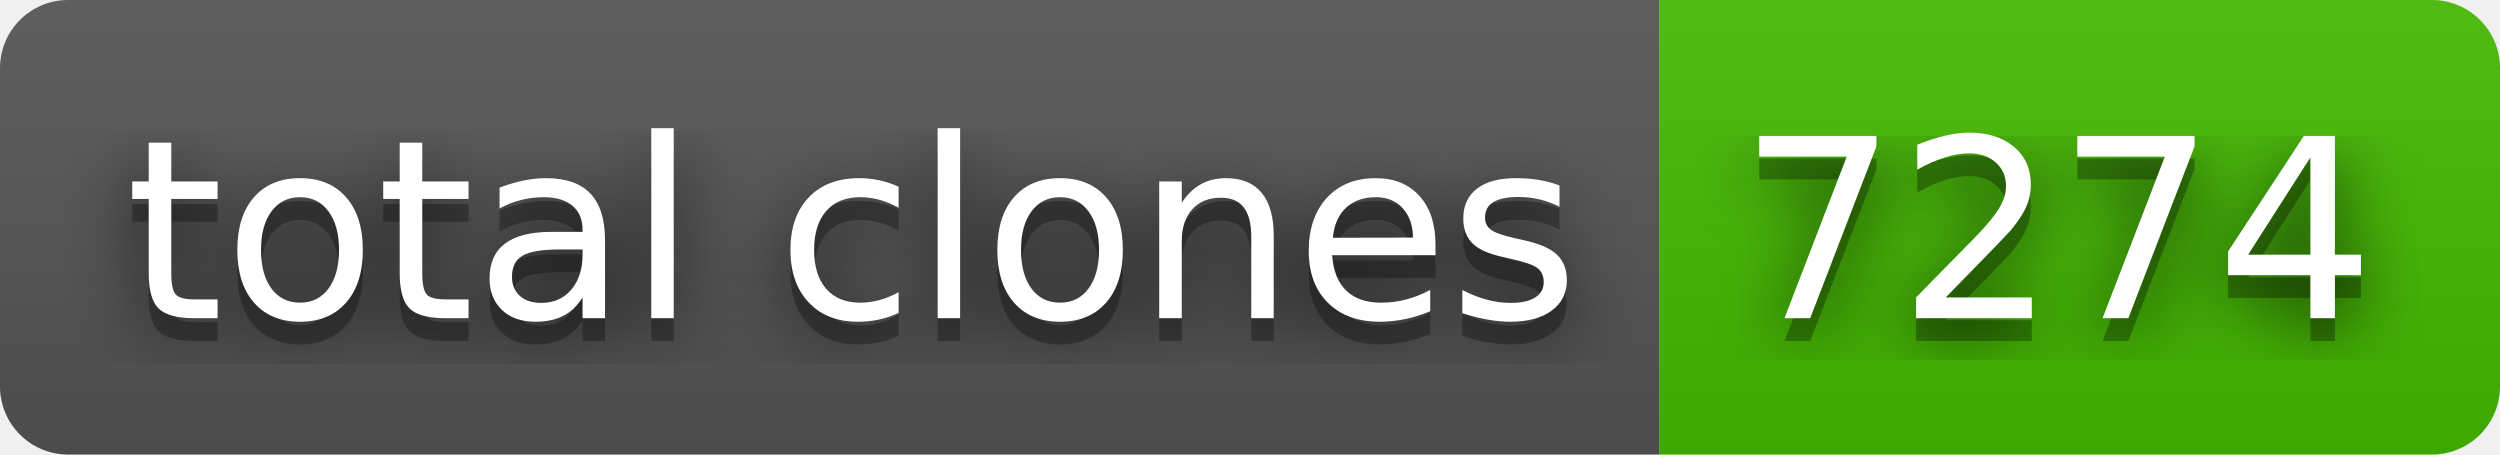
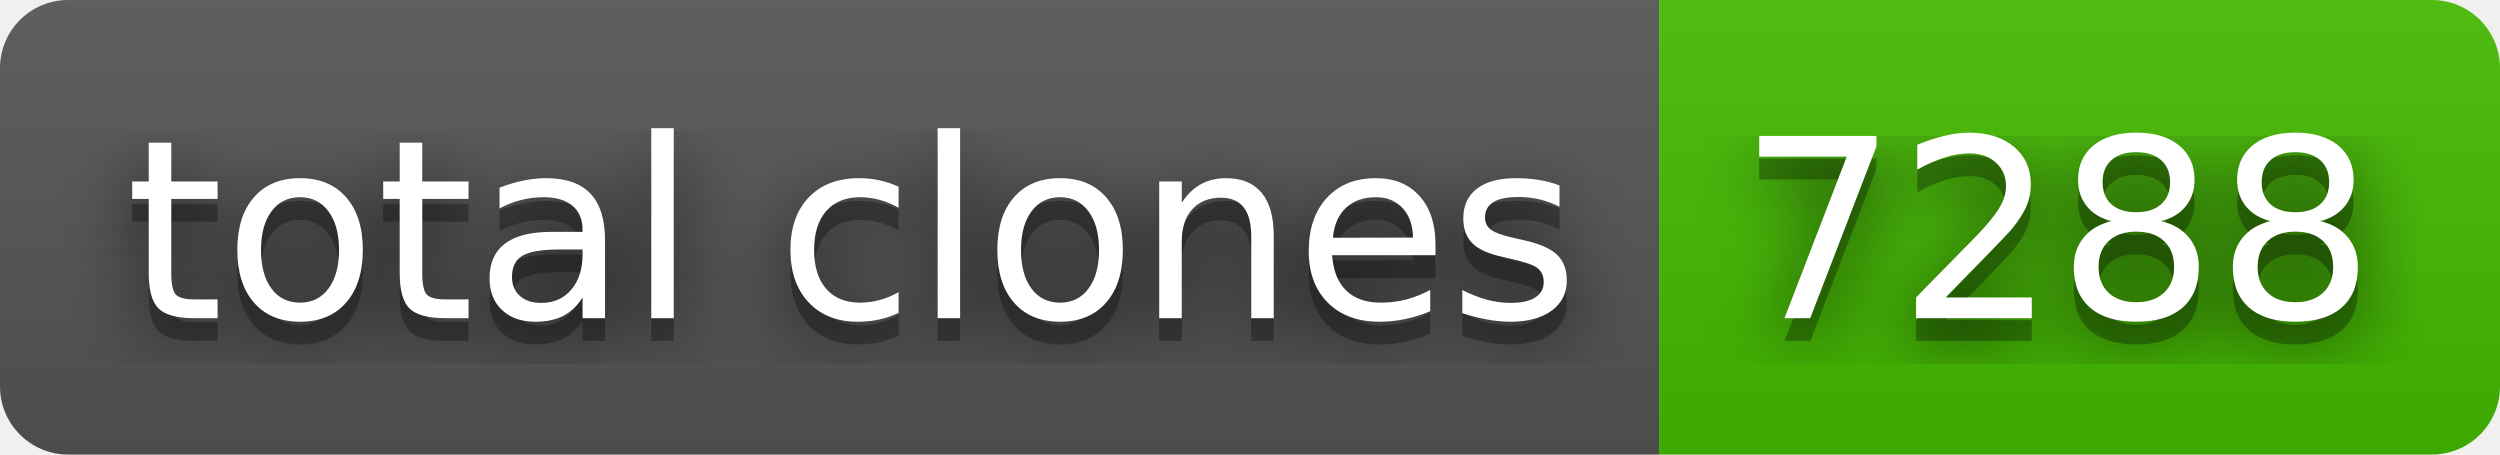
- <svg xmlns="http://www.w3.org/2000/svg" width="110" height="20" role="img" aria-label="total clones: 7274">
+ <svg xmlns="http://www.w3.org/2000/svg" width="110" height="20" role="img" aria-label="total clones: 7288">
  <filter id="blur">
    <feGaussianBlur in="SourceGraphic" stdDeviation="16" />
  </filter>
  <linearGradient id="s" x2="0" y2="100%">
    <stop offset="0" stop-color="#bbb" stop-opacity=".1" />
    <stop offset="1" stop-opacity=".1" />
  </linearGradient>
  <clipPath id="r">
    <rect width="110" height="20" rx="3" fill="#fff" />
  </clipPath>
  <g clip-path="url(#r)">
    <rect width="73" height="20" fill="#555" />
    <rect x="73" width="37" height="20" fill="#4b0" />
    <rect width="110" height="20" fill="url(#s)" />
  </g>
  <g fill="#fff" text-anchor="middle" font-family="Verdana,Geneva,DejaVu Sans,sans-serif" text-rendering="geometricPrecision" font-size="110">
    <text aria-hidden="true" x="375" y="150" fill="#010101" fill-opacity=".80" filter="url(#blur)" transform="scale(.1)" textLength="630">total clones</text>
    <text aria-hidden="true" x="375" y="150" fill="#010101" fill-opacity=".3" transform="scale(.1)" textLength="630">total clones</text>
    <text x="375" y="140" transform="scale(.1)" fill="#fff" textLength="630">total clones</text>
-     <text aria-hidden="true" x="905" y="150" fill="#010101" fill-opacity=".80" filter="url(#blur)" transform="scale(.1)" textLength="270">7274</text>
-     <text aria-hidden="true" x="905" y="150" fill="#010101" fill-opacity=".3" transform="scale(.1)" textLength="270">7274</text>
-     <text x="905" y="140" transform="scale(.1)" fill="#fff" textLength="270">7274</text>
+     <text aria-hidden="true" x="905" y="150" fill="#010101" fill-opacity=".80" filter="url(#blur)" transform="scale(.1)" textLength="270">7288</text>
+     <text aria-hidden="true" x="905" y="150" fill="#010101" fill-opacity=".3" transform="scale(.1)" textLength="270">7288</text>
+     <text x="905" y="140" transform="scale(.1)" fill="#fff" textLength="270">7288</text>
  </g>
</svg>
